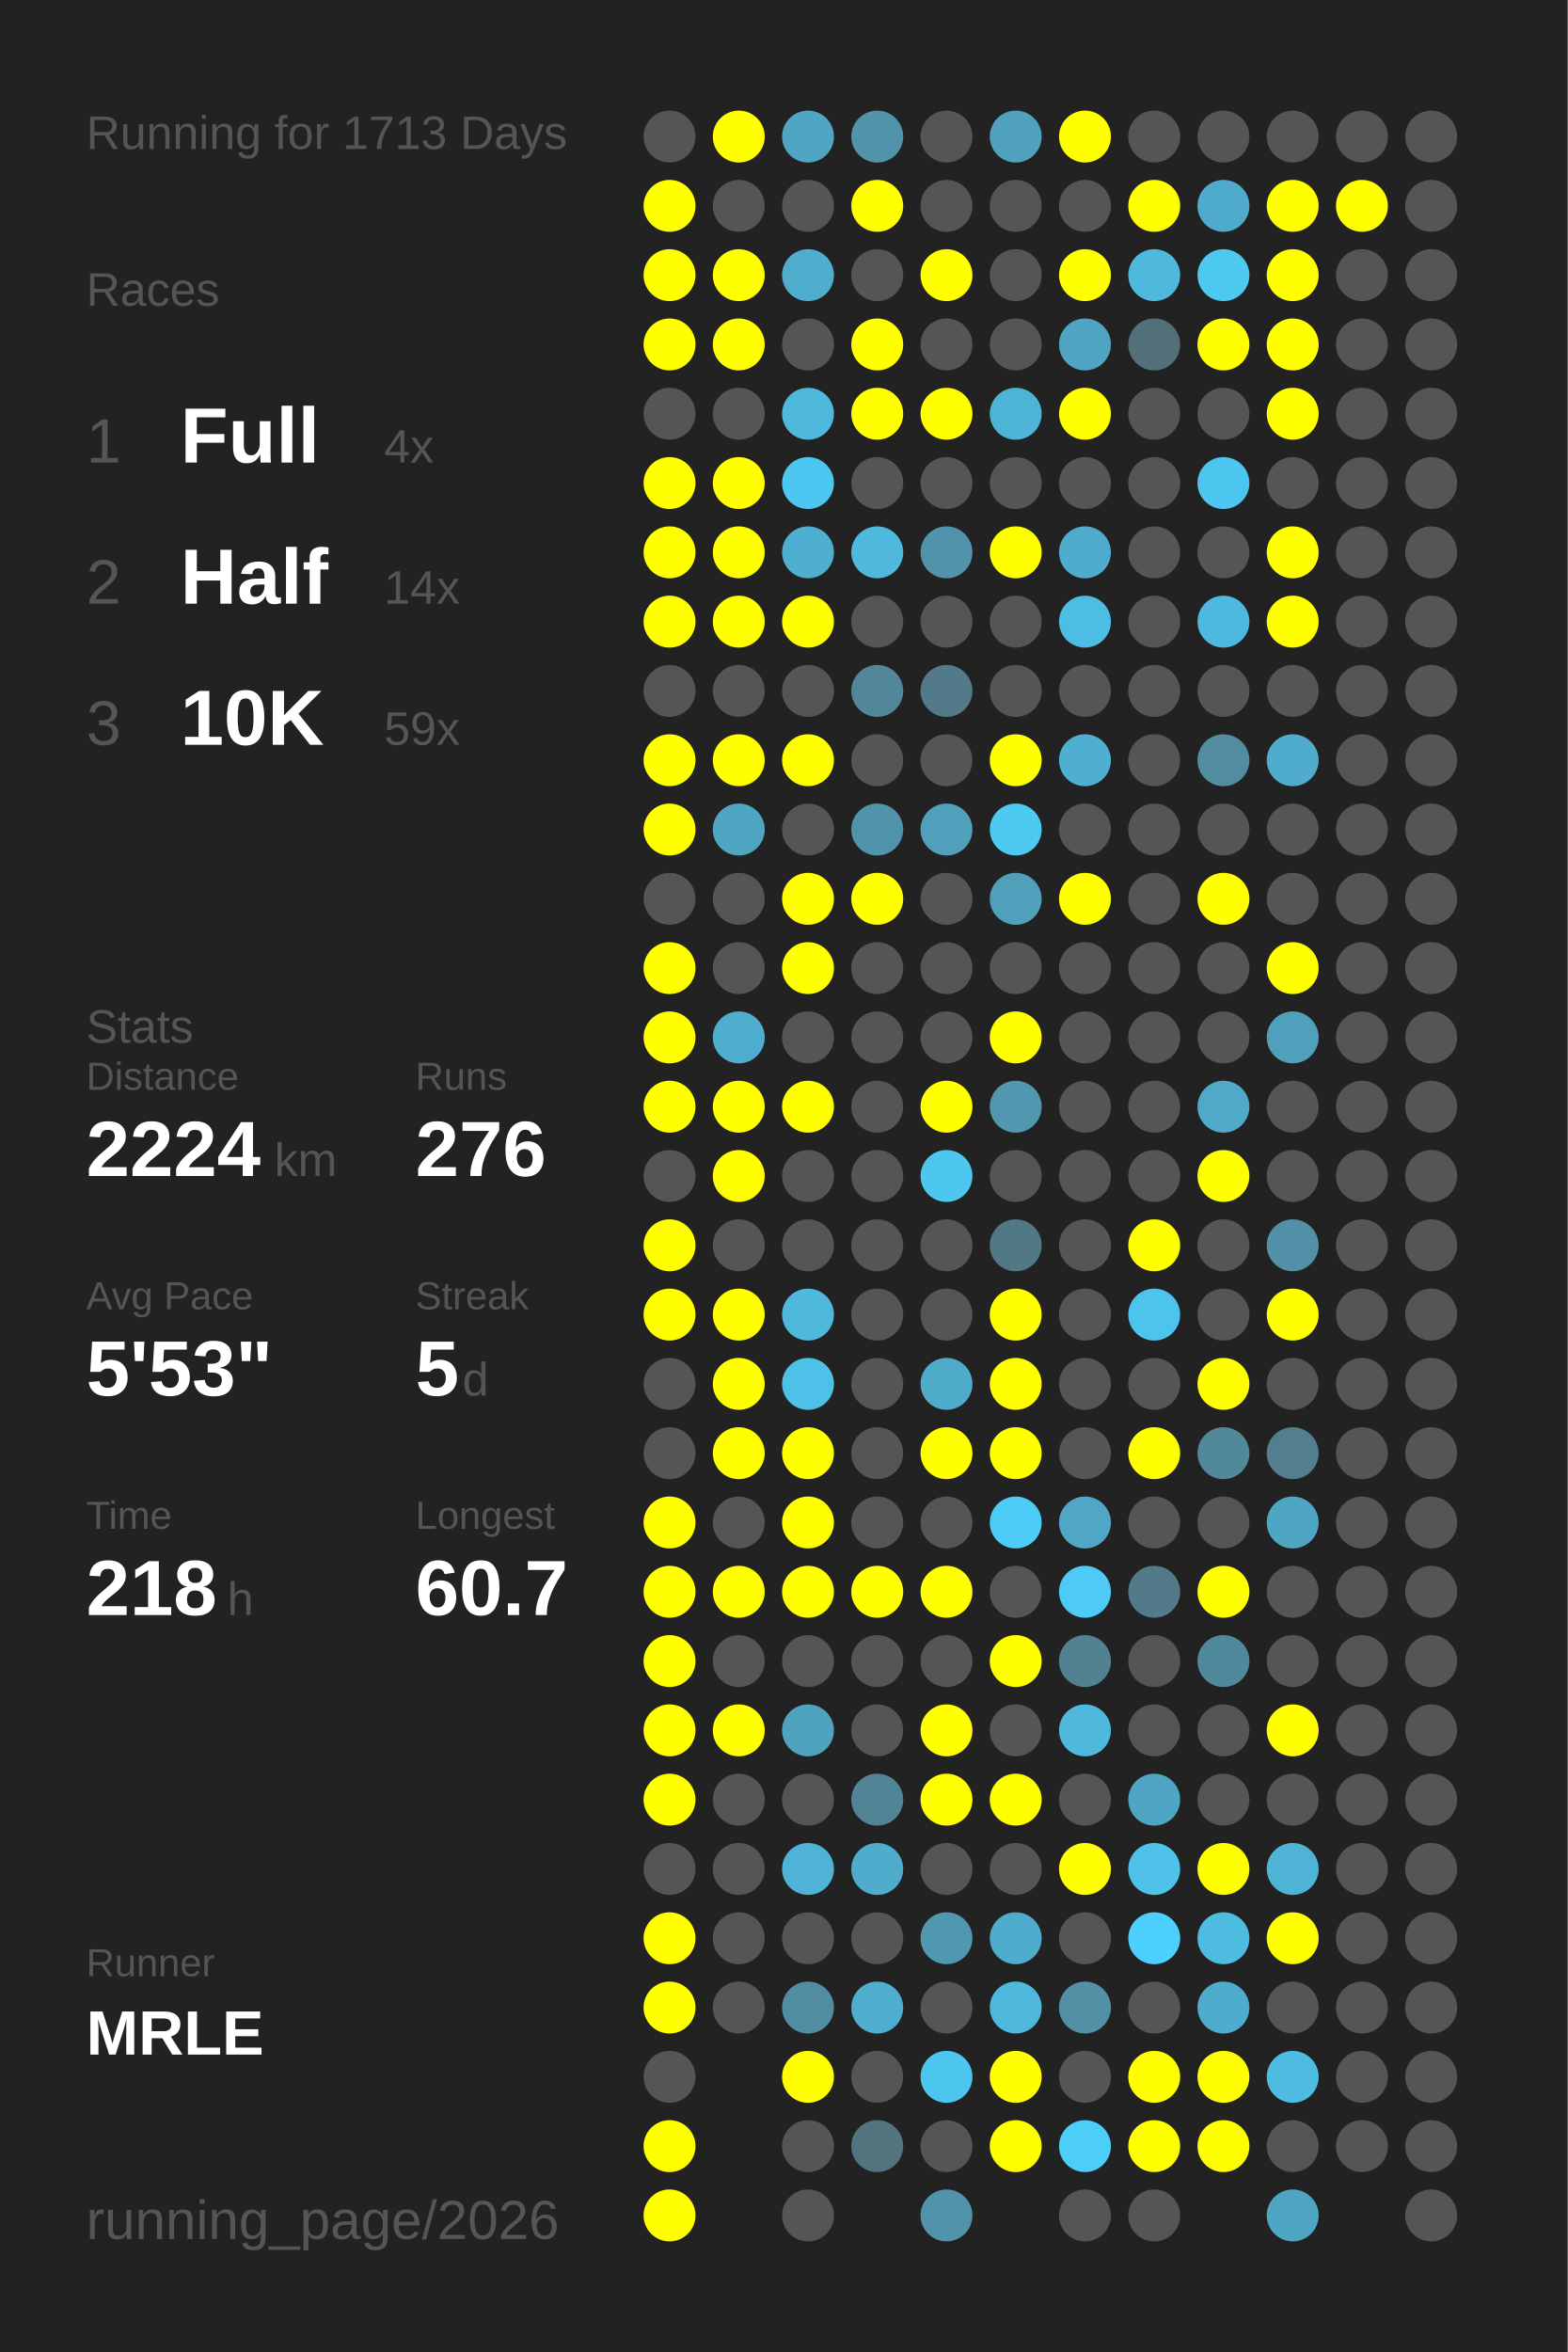
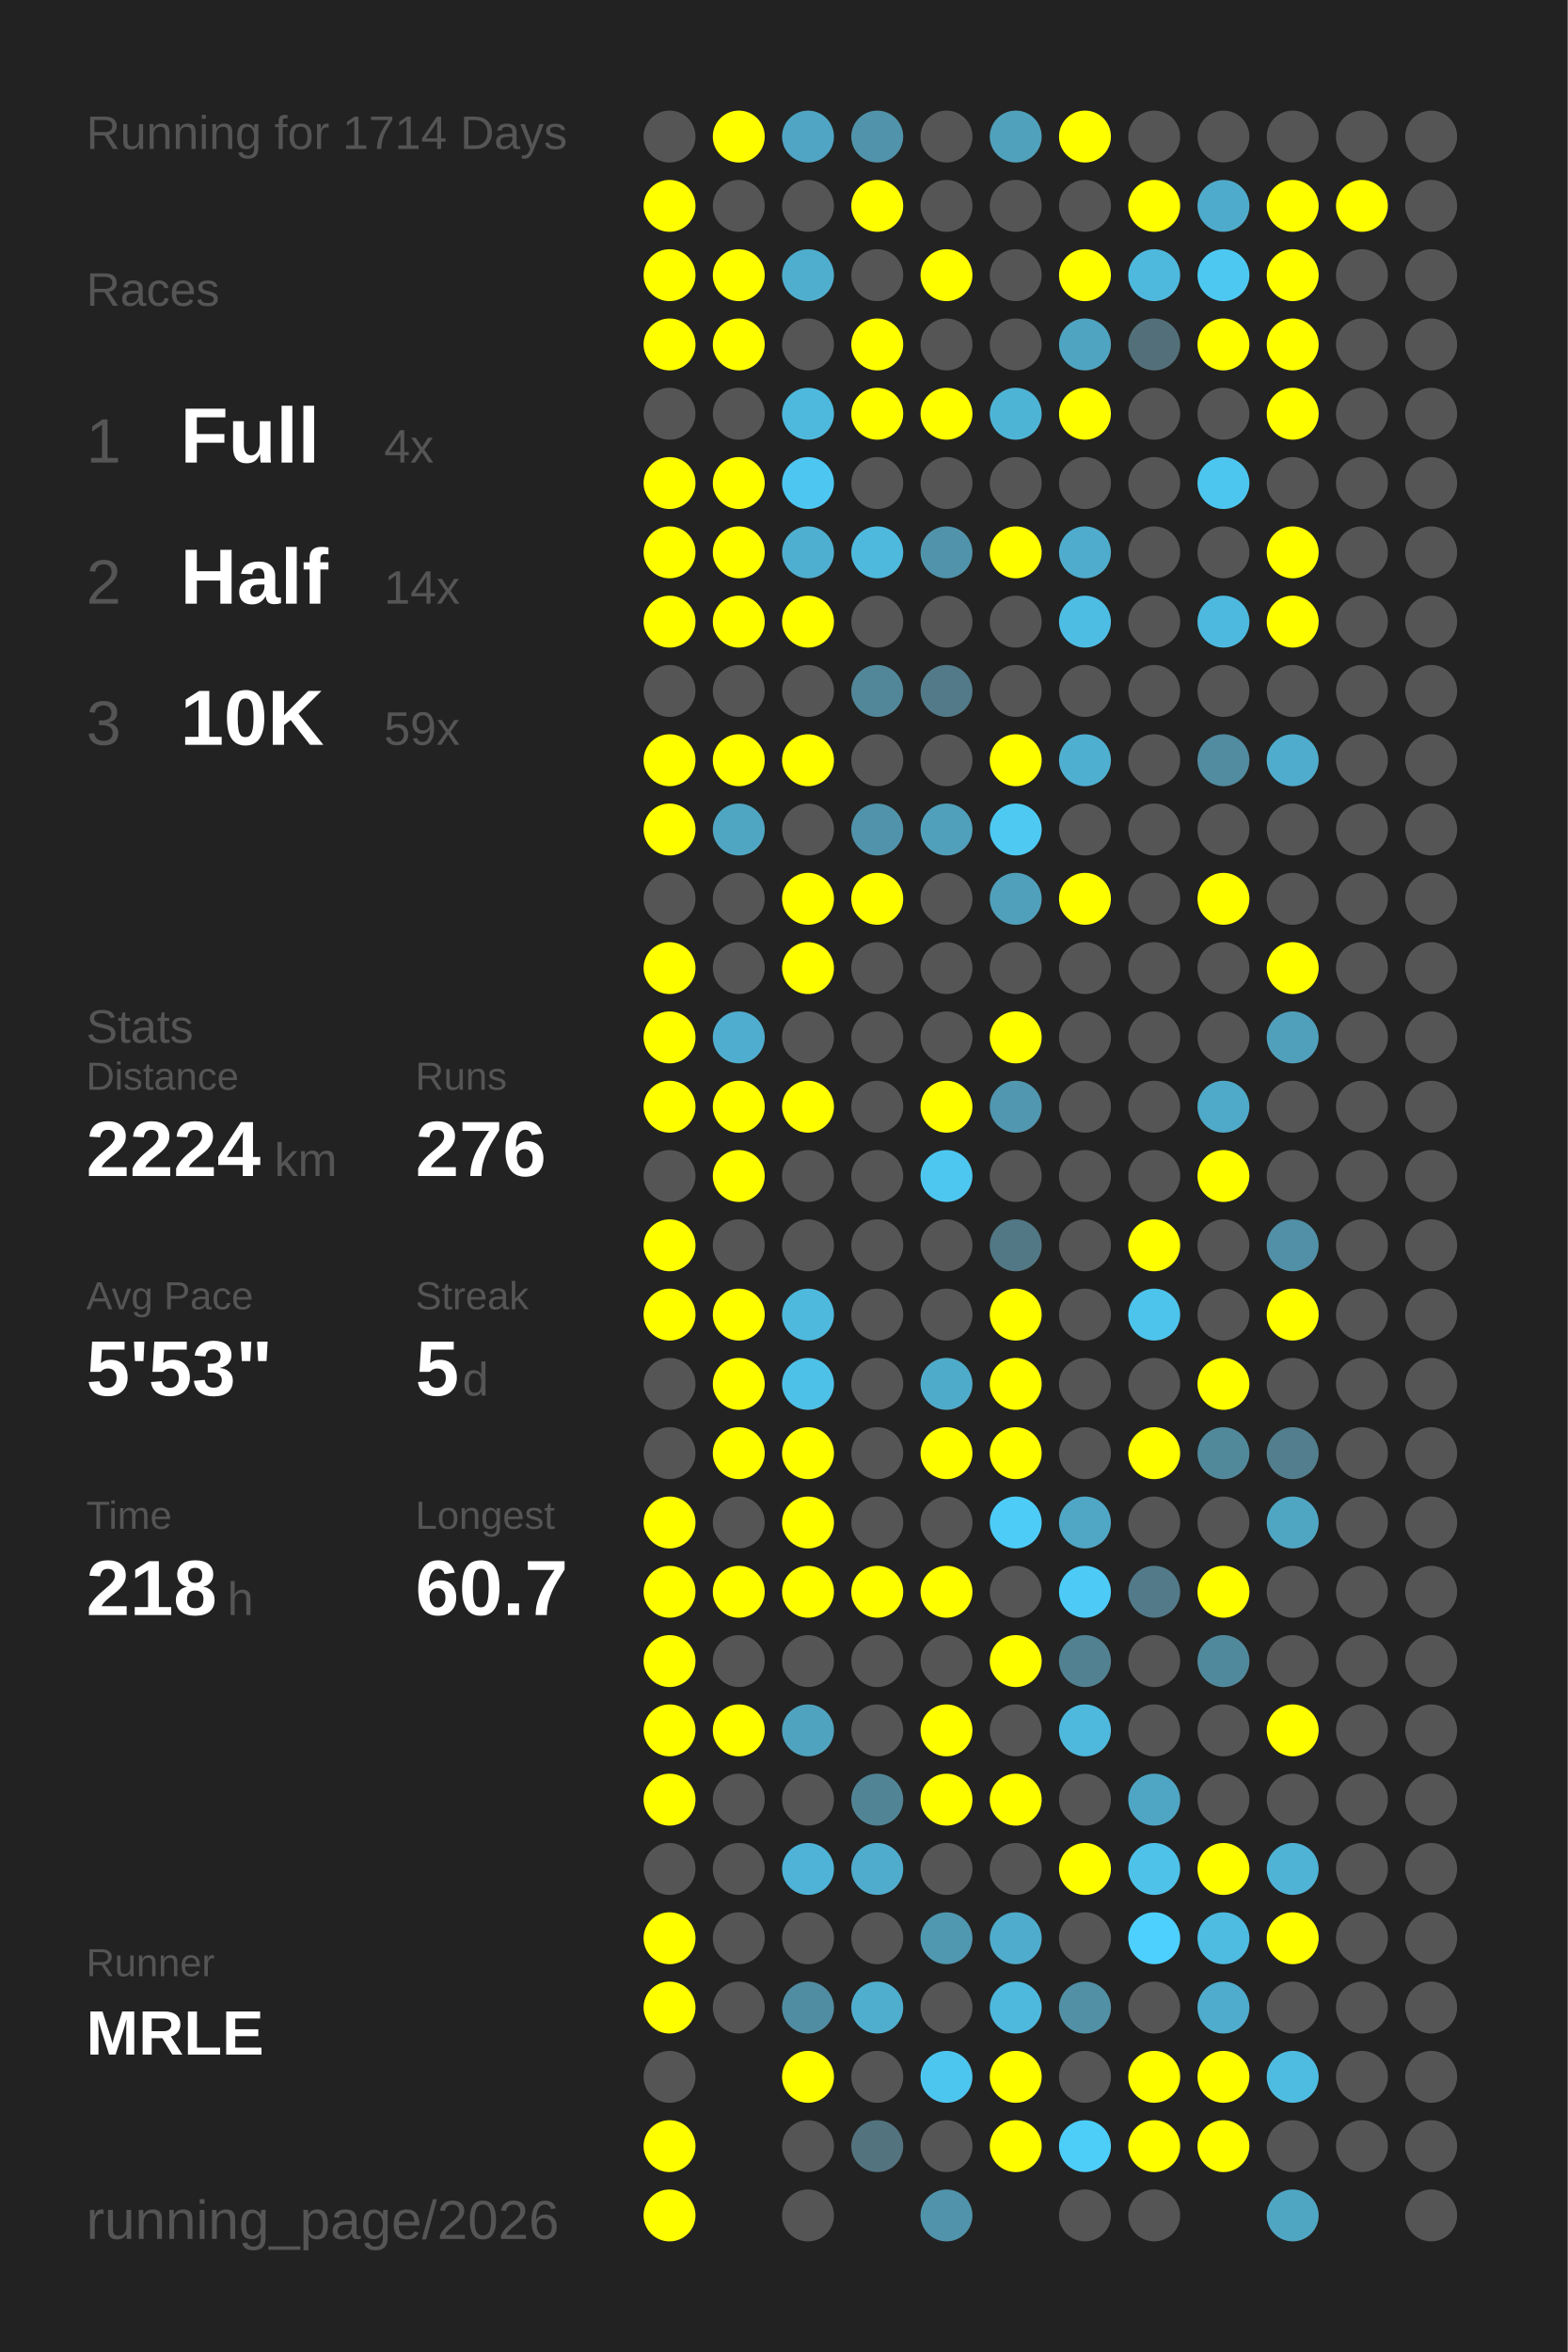
<svg xmlns="http://www.w3.org/2000/svg" baseProfile="full" height="300mm" version="1.1" viewBox="0,0,200,300" width="200mm">
  <defs />
  <rect fill="#222222" height="300" width="200" x="0" y="0" />
-   <text fill="#555555" style="font-size:6px; font-family:Arial;" x="11" y="19">Running for 1713 Days</text>
+   <text fill="#555555" style="font-size:6px; font-family:Arial;" x="11" y="19">Running for 1714 Days</text>
  <text fill="#555555" style="font-size:6px; font-family:Arial;" x="11" y="39">Races</text>
  <text fill="#555555" style="font-size:8px; font-family:Arial;" x="11" y="59">1</text>
  <text fill="#FFFFFF" style="font-size:10px; font-family:Arial; font-weight:bold;" x="23" y="59">Full</text>
  <text fill="#555555" style="font-size:6px; font-family:Arial;" x="49" y="59">4x</text>
  <text fill="#555555" style="font-size:8px; font-family:Arial;" x="11" y="77">2</text>
  <text fill="#FFFFFF" style="font-size:10px; font-family:Arial; font-weight:bold;" x="23" y="77">Half</text>
  <text fill="#555555" style="font-size:6px; font-family:Arial;" x="49" y="77">14x</text>
  <text fill="#555555" style="font-size:8px; font-family:Arial;" x="11" y="95">3</text>
  <text fill="#FFFFFF" style="font-size:10px; font-family:Arial; font-weight:bold;" x="23" y="95">10K</text>
  <text fill="#555555" style="font-size:6px; font-family:Arial;" x="49" y="95">59x</text>
  <text fill="#555555" style="font-size:6px; font-family:Arial;" x="11" y="133">Stats</text>
  <text fill="#555555" style="font-size:5px; font-family:Arial;" x="11" y="139">Distance</text>
  <text fill="#FFFFFF" style="font-size:10px; font-family:Arial; font-weight:bold;" x="11" y="150">2224</text>
  <text fill="#555555" style="font-size:6px; font-family:Arial;" x="35" y="150">km</text>
  <text fill="#555555" style="font-size:5px; font-family:Arial;" x="53" y="139">Runs</text>
  <text fill="#FFFFFF" style="font-size:10px; font-family:Arial; font-weight:bold;" x="53" y="150">276</text>
  <text fill="#555555" style="font-size:5px; font-family:Arial;" x="11" y="167">Avg Pace</text>
  <text fill="#FFFFFF" style="font-size:10px; font-family:Arial; font-weight:bold;" x="11" y="178">5'53"</text>
  <text fill="#555555" style="font-size:5px; font-family:Arial;" x="53" y="167">Streak</text>
  <text fill="#FFFFFF" style="font-size:10px; font-family:Arial; font-weight:bold;" x="53" y="178">5</text>
  <text fill="#555555" style="font-size:6px; font-family:Arial;" x="59" y="178">d</text>
  <text fill="#555555" style="font-size:5px; font-family:Arial;" x="11" y="195">Time</text>
  <text fill="#FFFFFF" style="font-size:10px; font-family:Arial; font-weight:bold;" x="11" y="206">218</text>
  <text fill="#555555" style="font-size:6px; font-family:Arial;" x="29" y="206">h</text>
  <text fill="#555555" style="font-size:5px; font-family:Arial;" x="53" y="195">Longest</text>
  <text fill="#FFFFFF" style="font-size:10px; font-family:Arial; font-weight:bold;" x="53" y="206">60.7</text>
  <text fill="#555555" style="font-size:5px; font-family:Arial;" x="11" y="252.065">Runner</text>
  <text fill="#FFFFFF" style="font-size:8px; font-family:Arial; font-weight:bold;" x="11" y="262.065">MRLE</text>
  <text fill="#555555" style="font-size:7px; font-family:Arial;" x="11" y="285.581">running_page/2026</text>
  <circle cx="85.417" cy="17.419" fill="#555555" r="3.312" />
  <circle cx="85.417" cy="26.258" fill="#FFFF00" r="3.312" />
  <circle cx="85.417" cy="35.097" fill="#FFFF00" r="3.312" />
  <circle cx="85.417" cy="43.935" fill="#FFFF00" r="3.312" />
  <circle cx="85.417" cy="52.774" fill="#555555" r="3.312" />
  <circle cx="85.417" cy="61.613" fill="#FFFF00" r="3.312" />
  <circle cx="85.417" cy="70.452" fill="#FFFF00" r="3.312" />
  <circle cx="85.417" cy="79.29" fill="#FFFF00" r="3.312" />
  <circle cx="85.417" cy="88.129" fill="#555555" r="3.312" />
  <circle cx="85.417" cy="96.968" fill="#FFFF00" r="3.312" />
  <circle cx="85.417" cy="105.806" fill="#FFFF00" r="3.312" />
  <circle cx="85.417" cy="114.645" fill="#555555" r="3.312" />
  <circle cx="85.417" cy="123.484" fill="#FFFF00" r="3.312" />
  <circle cx="85.417" cy="132.323" fill="#FFFF00" r="3.312" />
  <circle cx="85.417" cy="141.161" fill="#FFFF00" r="3.312" />
  <circle cx="85.417" cy="150" fill="#555555" r="3.312" />
  <circle cx="85.417" cy="158.839" fill="#FFFF00" r="3.312" />
  <circle cx="85.417" cy="167.677" fill="#FFFF00" r="3.312" />
  <circle cx="85.417" cy="176.516" fill="#555555" r="3.312" />
  <circle cx="85.417" cy="185.355" fill="#555555" r="3.312" />
  <circle cx="85.417" cy="194.194" fill="#FFFF00" r="3.312" />
  <circle cx="85.417" cy="203.032" fill="#FFFF00" r="3.312" />
  <circle cx="85.417" cy="211.871" fill="#FFFF00" r="3.312" />
  <circle cx="85.417" cy="220.71" fill="#FFFF00" r="3.312" />
  <circle cx="85.417" cy="229.548" fill="#FFFF00" r="3.312" />
  <circle cx="85.417" cy="238.387" fill="#555555" r="3.312" />
  <circle cx="85.417" cy="247.226" fill="#FFFF00" r="3.312" />
  <circle cx="85.417" cy="256.065" fill="#FFFF00" r="3.312" />
  <circle cx="85.417" cy="264.903" fill="#555555" r="3.312" />
  <circle cx="85.417" cy="273.742" fill="#FFFF00" r="3.312" />
  <circle cx="85.417" cy="282.581" fill="#FFFF00" r="3.312" />
  <circle cx="94.25" cy="17.419" fill="#FFFF00" r="3.312" />
  <circle cx="94.25" cy="26.258" fill="#555555" r="3.312" />
  <circle cx="94.25" cy="35.097" fill="#FFFF00" r="3.312" />
  <circle cx="94.25" cy="43.935" fill="#FFFF00" r="3.312" />
  <circle cx="94.25" cy="52.774" fill="#555555" r="3.312" />
  <circle cx="94.25" cy="61.613" fill="#FFFF00" r="3.312" />
  <circle cx="94.25" cy="70.452" fill="#FFFF00" r="3.312" />
  <circle cx="94.25" cy="79.29" fill="#FFFF00" r="3.312" />
  <circle cx="94.25" cy="88.129" fill="#555555" r="3.312" />
  <circle cx="94.25" cy="96.968" fill="#FFFF00" r="3.312" />
  <circle cx="94.25" cy="105.806" fill="#4fa6c3" r="3.312" />
  <circle cx="94.25" cy="114.645" fill="#555555" r="3.312" />
  <circle cx="94.25" cy="123.484" fill="#555555" r="3.312" />
  <circle cx="94.25" cy="132.323" fill="#4faecf" r="3.312" />
  <circle cx="94.25" cy="141.161" fill="#FFFF00" r="3.312" />
  <circle cx="94.25" cy="150" fill="#FFFF00" r="3.312" />
  <circle cx="94.25" cy="158.839" fill="#555555" r="3.312" />
  <circle cx="94.25" cy="167.677" fill="#FFFF00" r="3.312" />
  <circle cx="94.25" cy="176.516" fill="#FFFF00" r="3.312" />
  <circle cx="94.25" cy="185.355" fill="#FFFF00" r="3.312" />
  <circle cx="94.25" cy="194.194" fill="#555555" r="3.312" />
  <circle cx="94.25" cy="203.032" fill="#FFFF00" r="3.312" />
  <circle cx="94.25" cy="211.871" fill="#555555" r="3.312" />
  <circle cx="94.25" cy="220.71" fill="#FFFF00" r="3.312" />
  <circle cx="94.25" cy="229.548" fill="#555555" r="3.312" />
  <circle cx="94.25" cy="238.387" fill="#555555" r="3.312" />
  <circle cx="94.25" cy="247.226" fill="#555555" r="3.312" />
  <circle cx="94.25" cy="256.065" fill="#555555" r="3.312" />
  <circle cx="103.083" cy="17.419" fill="#4fa5c3" r="3.312" />
  <circle cx="103.083" cy="26.258" fill="#555555" r="3.312" />
  <circle cx="103.083" cy="35.097" fill="#4faece" r="3.312" />
  <circle cx="103.083" cy="43.935" fill="#555555" r="3.312" />
  <circle cx="103.083" cy="52.774" fill="#4eb9dd" r="3.312" />
  <circle cx="103.083" cy="61.613" fill="#4dc7f1" r="3.312" />
  <circle cx="103.083" cy="70.452" fill="#4fafd0" r="3.312" />
  <circle cx="103.083" cy="79.29" fill="#FFFF00" r="3.312" />
  <circle cx="103.083" cy="88.129" fill="#555555" r="3.312" />
  <circle cx="103.083" cy="96.968" fill="#FFFF00" r="3.312" />
  <circle cx="103.083" cy="105.806" fill="#555555" r="3.312" />
  <circle cx="103.083" cy="114.645" fill="#FFFF00" r="3.312" />
  <circle cx="103.083" cy="123.484" fill="#FFFF00" r="3.312" />
  <circle cx="103.083" cy="132.323" fill="#555555" r="3.312" />
  <circle cx="103.083" cy="141.161" fill="#FFFF00" r="3.312" />
  <circle cx="103.083" cy="150" fill="#555555" r="3.312" />
  <circle cx="103.083" cy="158.839" fill="#555555" r="3.312" />
  <circle cx="103.083" cy="167.677" fill="#4eb9dd" r="3.312" />
  <circle cx="103.083" cy="176.516" fill="#4ec1e8" r="3.312" />
  <circle cx="103.083" cy="185.355" fill="#FFFF00" r="3.312" />
  <circle cx="103.083" cy="194.194" fill="#FFFF00" r="3.312" />
  <circle cx="103.083" cy="203.032" fill="#FFFF00" r="3.312" />
  <circle cx="103.083" cy="211.871" fill="#555555" r="3.312" />
  <circle cx="103.083" cy="220.71" fill="#4fa3bf" r="3.312" />
  <circle cx="103.083" cy="229.548" fill="#555555" r="3.312" />
  <circle cx="103.083" cy="238.387" fill="#4eb3d6" r="3.312" />
  <circle cx="103.083" cy="247.226" fill="#555555" r="3.312" />
  <circle cx="103.083" cy="256.065" fill="#518da2" r="3.312" />
  <circle cx="103.083" cy="264.903" fill="#FFFF00" r="3.312" />
  <circle cx="103.083" cy="273.742" fill="#555555" r="3.312" />
  <circle cx="103.083" cy="282.581" fill="#555555" r="3.312" />
  <circle cx="111.917" cy="17.419" fill="#5093aa" r="3.312" />
  <circle cx="111.917" cy="26.258" fill="#FFFF00" r="3.312" />
  <circle cx="111.917" cy="35.097" fill="#555555" r="3.312" />
  <circle cx="111.917" cy="43.935" fill="#FFFF00" r="3.312" />
  <circle cx="111.917" cy="52.774" fill="#FFFF00" r="3.312" />
  <circle cx="111.917" cy="61.613" fill="#555555" r="3.312" />
  <circle cx="111.917" cy="70.452" fill="#4eb9dd" r="3.312" />
  <circle cx="111.917" cy="79.29" fill="#555555" r="3.312" />
  <circle cx="111.917" cy="88.129" fill="#518799" r="3.312" />
  <circle cx="111.917" cy="96.968" fill="#555555" r="3.312" />
  <circle cx="111.917" cy="105.806" fill="#5093aa" r="3.312" />
  <circle cx="111.917" cy="114.645" fill="#FFFF00" r="3.312" />
  <circle cx="111.917" cy="123.484" fill="#555555" r="3.312" />
  <circle cx="111.917" cy="132.323" fill="#555555" r="3.312" />
  <circle cx="111.917" cy="141.161" fill="#555555" r="3.312" />
  <circle cx="111.917" cy="150" fill="#555555" r="3.312" />
  <circle cx="111.917" cy="158.839" fill="#555555" r="3.312" />
  <circle cx="111.917" cy="167.677" fill="#555555" r="3.312" />
  <circle cx="111.917" cy="176.516" fill="#555555" r="3.312" />
  <circle cx="111.917" cy="185.355" fill="#555555" r="3.312" />
  <circle cx="111.917" cy="194.194" fill="#555555" r="3.312" />
  <circle cx="111.917" cy="203.032" fill="#FFFF00" r="3.312" />
  <circle cx="111.917" cy="211.871" fill="#555555" r="3.312" />
  <circle cx="111.917" cy="220.71" fill="#555555" r="3.312" />
  <circle cx="111.917" cy="229.548" fill="#518596" r="3.312" />
  <circle cx="111.917" cy="238.387" fill="#4faccc" r="3.312" />
  <circle cx="111.917" cy="247.226" fill="#555555" r="3.312" />
  <circle cx="111.917" cy="256.065" fill="#4faece" r="3.312" />
  <circle cx="111.917" cy="264.903" fill="#555555" r="3.312" />
  <circle cx="111.917" cy="273.742" fill="#53737f" r="3.312" />
  <circle cx="120.75" cy="17.419" fill="#555555" r="3.312" />
  <circle cx="120.75" cy="26.258" fill="#555555" r="3.312" />
  <circle cx="120.75" cy="35.097" fill="#FFFF00" r="3.312" />
  <circle cx="120.75" cy="43.935" fill="#555555" r="3.312" />
  <circle cx="120.75" cy="52.774" fill="#FFFF00" r="3.312" />
  <circle cx="120.75" cy="61.613" fill="#555555" r="3.312" />
  <circle cx="120.75" cy="70.452" fill="#5093aa" r="3.312" />
  <circle cx="120.75" cy="79.29" fill="#555555" r="3.312" />
  <circle cx="120.75" cy="88.129" fill="#527a88" r="3.312" />
  <circle cx="120.75" cy="96.968" fill="#555555" r="3.312" />
  <circle cx="120.75" cy="105.806" fill="#50a0bb" r="3.312" />
  <circle cx="120.75" cy="114.645" fill="#555555" r="3.312" />
  <circle cx="120.75" cy="123.484" fill="#555555" r="3.312" />
  <circle cx="120.75" cy="132.323" fill="#555555" r="3.312" />
  <circle cx="120.75" cy="141.161" fill="#FFFF00" r="3.312" />
  <circle cx="120.75" cy="150" fill="#4dc7f0" r="3.312" />
  <circle cx="120.75" cy="158.839" fill="#555555" r="3.312" />
  <circle cx="120.75" cy="167.677" fill="#555555" r="3.312" />
  <circle cx="120.75" cy="176.516" fill="#4fabca" r="3.312" />
  <circle cx="120.75" cy="185.355" fill="#FFFF00" r="3.312" />
  <circle cx="120.75" cy="194.194" fill="#555555" r="3.312" />
  <circle cx="120.75" cy="203.032" fill="#FFFF00" r="3.312" />
  <circle cx="120.75" cy="211.871" fill="#555555" r="3.312" />
  <circle cx="120.75" cy="220.71" fill="#FFFF00" r="3.312" />
  <circle cx="120.75" cy="229.548" fill="#FFFF00" r="3.312" />
  <circle cx="120.75" cy="238.387" fill="#555555" r="3.312" />
  <circle cx="120.75" cy="247.226" fill="#5097b0" r="3.312" />
  <circle cx="120.75" cy="256.065" fill="#555555" r="3.312" />
  <circle cx="120.75" cy="264.903" fill="#4dc6ef" r="3.312" />
  <circle cx="120.75" cy="273.742" fill="#555555" r="3.312" />
  <circle cx="120.75" cy="282.581" fill="#5093aa" r="3.312" />
  <circle cx="129.583" cy="17.419" fill="#50a1bc" r="3.312" />
  <circle cx="129.583" cy="26.258" fill="#555555" r="3.312" />
  <circle cx="129.583" cy="35.097" fill="#555555" r="3.312" />
  <circle cx="129.583" cy="43.935" fill="#555555" r="3.312" />
  <circle cx="129.583" cy="52.774" fill="#4eb4d6" r="3.312" />
  <circle cx="129.583" cy="61.613" fill="#555555" r="3.312" />
  <circle cx="129.583" cy="70.452" fill="#FFFF00" r="3.312" />
  <circle cx="129.583" cy="79.29" fill="#555555" r="3.312" />
  <circle cx="129.583" cy="88.129" fill="#555555" r="3.312" />
  <circle cx="129.583" cy="96.968" fill="#FFFF00" r="3.312" />
  <circle cx="129.583" cy="105.806" fill="#4dc9f2" r="3.312" />
  <circle cx="129.583" cy="114.645" fill="#50a0bb" r="3.312" />
  <circle cx="129.583" cy="123.484" fill="#555555" r="3.312" />
  <circle cx="129.583" cy="132.323" fill="#FFFF00" r="3.312" />
  <circle cx="129.583" cy="141.161" fill="#5097af" r="3.312" />
  <circle cx="129.583" cy="150" fill="#555555" r="3.312" />
  <circle cx="129.583" cy="158.839" fill="#527885" r="3.312" />
  <circle cx="129.583" cy="167.677" fill="#FFFF00" r="3.312" />
  <circle cx="129.583" cy="176.516" fill="#FFFF00" r="3.312" />
  <circle cx="129.583" cy="185.355" fill="#FFFF00" r="3.312" />
  <circle cx="129.583" cy="194.194" fill="#4dccf8" r="3.312" />
  <circle cx="129.583" cy="203.032" fill="#555555" r="3.312" />
  <circle cx="129.583" cy="211.871" fill="#FFFF00" r="3.312" />
  <circle cx="129.583" cy="220.71" fill="#555555" r="3.312" />
  <circle cx="129.583" cy="229.548" fill="#FFFF00" r="3.312" />
  <circle cx="129.583" cy="238.387" fill="#555555" r="3.312" />
  <circle cx="129.583" cy="247.226" fill="#4faccc" r="3.312" />
  <circle cx="129.583" cy="256.065" fill="#4eb9dd" r="3.312" />
  <circle cx="129.583" cy="264.903" fill="#FFFF00" r="3.312" />
  <circle cx="129.583" cy="273.742" fill="#FFFF00" r="3.312" />
  <circle cx="138.417" cy="17.419" fill="#FFFF00" r="3.312" />
  <circle cx="138.417" cy="26.258" fill="#555555" r="3.312" />
  <circle cx="138.417" cy="35.097" fill="#FFFF00" r="3.312" />
  <circle cx="138.417" cy="43.935" fill="#4fa4c1" r="3.312" />
  <circle cx="138.417" cy="52.774" fill="#FFFF00" r="3.312" />
  <circle cx="138.417" cy="61.613" fill="#555555" r="3.312" />
  <circle cx="138.417" cy="70.452" fill="#4faccc" r="3.312" />
  <circle cx="138.417" cy="79.29" fill="#4ebde3" r="3.312" />
  <circle cx="138.417" cy="88.129" fill="#555555" r="3.312" />
  <circle cx="138.417" cy="96.968" fill="#4fafd0" r="3.312" />
  <circle cx="138.417" cy="105.806" fill="#555555" r="3.312" />
  <circle cx="138.417" cy="114.645" fill="#FFFF00" r="3.312" />
  <circle cx="138.417" cy="123.484" fill="#555555" r="3.312" />
  <circle cx="138.417" cy="132.323" fill="#555555" r="3.312" />
  <circle cx="138.417" cy="141.161" fill="#555555" r="3.312" />
  <circle cx="138.417" cy="150" fill="#555555" r="3.312" />
  <circle cx="138.417" cy="158.839" fill="#555555" r="3.312" />
  <circle cx="138.417" cy="167.677" fill="#555555" r="3.312" />
  <circle cx="138.417" cy="176.516" fill="#555555" r="3.312" />
  <circle cx="138.417" cy="185.355" fill="#555555" r="3.312" />
  <circle cx="138.417" cy="194.194" fill="#4fa7c5" r="3.312" />
  <circle cx="138.417" cy="203.032" fill="#4dcbf6" r="3.312" />
  <circle cx="138.417" cy="211.871" fill="#528191" r="3.312" />
  <circle cx="138.417" cy="220.71" fill="#4eb9dd" r="3.312" />
  <circle cx="138.417" cy="229.548" fill="#555555" r="3.312" />
  <circle cx="138.417" cy="238.387" fill="#FFFF00" r="3.312" />
  <circle cx="138.417" cy="247.226" fill="#555555" r="3.312" />
  <circle cx="138.417" cy="256.065" fill="#5190a5" r="3.312" />
  <circle cx="138.417" cy="264.903" fill="#555555" r="3.312" />
  <circle cx="138.417" cy="273.742" fill="#4dcef9" r="3.312" />
  <circle cx="138.417" cy="282.581" fill="#555555" r="3.312" />
  <circle cx="147.25" cy="17.419" fill="#555555" r="3.312" />
  <circle cx="147.25" cy="26.258" fill="#FFFF00" r="3.312" />
  <circle cx="147.25" cy="35.097" fill="#4eb9dd" r="3.312" />
  <circle cx="147.25" cy="43.935" fill="#53707a" r="3.312" />
  <circle cx="147.25" cy="52.774" fill="#555555" r="3.312" />
  <circle cx="147.25" cy="61.613" fill="#555555" r="3.312" />
  <circle cx="147.25" cy="70.452" fill="#555555" r="3.312" />
  <circle cx="147.25" cy="79.29" fill="#555555" r="3.312" />
  <circle cx="147.25" cy="88.129" fill="#555555" r="3.312" />
  <circle cx="147.25" cy="96.968" fill="#555555" r="3.312" />
  <circle cx="147.25" cy="105.806" fill="#555555" r="3.312" />
  <circle cx="147.25" cy="114.645" fill="#555555" r="3.312" />
  <circle cx="147.25" cy="123.484" fill="#555555" r="3.312" />
  <circle cx="147.25" cy="132.323" fill="#555555" r="3.312" />
  <circle cx="147.25" cy="141.161" fill="#555555" r="3.312" />
  <circle cx="147.25" cy="150" fill="#555555" r="3.312" />
  <circle cx="147.25" cy="158.839" fill="#FFFF00" r="3.312" />
  <circle cx="147.25" cy="167.677" fill="#4dc4ec" r="3.312" />
  <circle cx="147.25" cy="176.516" fill="#555555" r="3.312" />
  <circle cx="147.25" cy="185.355" fill="#FFFF00" r="3.312" />
  <circle cx="147.25" cy="194.194" fill="#555555" r="3.312" />
  <circle cx="147.25" cy="203.032" fill="#527a88" r="3.312" />
  <circle cx="147.25" cy="211.871" fill="#555555" r="3.312" />
  <circle cx="147.25" cy="220.71" fill="#555555" r="3.312" />
  <circle cx="147.25" cy="229.548" fill="#4fa6c4" r="3.312" />
  <circle cx="147.25" cy="238.387" fill="#4ec2e9" r="3.312" />
  <circle cx="147.25" cy="247.226" fill="#4dd0fd" r="3.312" />
  <circle cx="147.25" cy="256.065" fill="#555555" r="3.312" />
  <circle cx="147.25" cy="264.903" fill="#FFFF00" r="3.312" />
  <circle cx="147.25" cy="273.742" fill="#FFFF00" r="3.312" />
  <circle cx="147.25" cy="282.581" fill="#555555" r="3.312" />
  <circle cx="156.083" cy="17.419" fill="#555555" r="3.312" />
  <circle cx="156.083" cy="26.258" fill="#4fabcb" r="3.312" />
  <circle cx="156.083" cy="35.097" fill="#4dc8f1" r="3.312" />
  <circle cx="156.083" cy="43.935" fill="#FFFF00" r="3.312" />
  <circle cx="156.083" cy="52.774" fill="#555555" r="3.312" />
  <circle cx="156.083" cy="61.613" fill="#4dc6ef" r="3.312" />
  <circle cx="156.083" cy="70.452" fill="#555555" r="3.312" />
  <circle cx="156.083" cy="79.29" fill="#4eb9de" r="3.312" />
  <circle cx="156.083" cy="88.129" fill="#555555" r="3.312" />
  <circle cx="156.083" cy="96.968" fill="#518ca0" r="3.312" />
  <circle cx="156.083" cy="105.806" fill="#555555" r="3.312" />
  <circle cx="156.083" cy="114.645" fill="#FFFF00" r="3.312" />
  <circle cx="156.083" cy="123.484" fill="#555555" r="3.312" />
  <circle cx="156.083" cy="132.323" fill="#555555" r="3.312" />
  <circle cx="156.083" cy="141.161" fill="#4fa9c8" r="3.312" />
  <circle cx="156.083" cy="150" fill="#FFFF00" r="3.312" />
  <circle cx="156.083" cy="158.839" fill="#555555" r="3.312" />
  <circle cx="156.083" cy="167.677" fill="#555555" r="3.312" />
  <circle cx="156.083" cy="176.516" fill="#FFFF00" r="3.312" />
  <circle cx="156.083" cy="185.355" fill="#51899b" r="3.312" />
  <circle cx="156.083" cy="194.194" fill="#555555" r="3.312" />
  <circle cx="156.083" cy="203.032" fill="#FFFF00" r="3.312" />
  <circle cx="156.083" cy="211.871" fill="#51899c" r="3.312" />
  <circle cx="156.083" cy="220.71" fill="#555555" r="3.312" />
  <circle cx="156.083" cy="229.548" fill="#555555" r="3.312" />
  <circle cx="156.083" cy="238.387" fill="#FFFF00" r="3.312" />
  <circle cx="156.083" cy="247.226" fill="#4ebbe0" r="3.312" />
  <circle cx="156.083" cy="256.065" fill="#4faccc" r="3.312" />
  <circle cx="156.083" cy="264.903" fill="#FFFF00" r="3.312" />
  <circle cx="156.083" cy="273.742" fill="#FFFF00" r="3.312" />
  <circle cx="164.917" cy="17.419" fill="#555555" r="3.312" />
  <circle cx="164.917" cy="26.258" fill="#FFFF00" r="3.312" />
  <circle cx="164.917" cy="35.097" fill="#FFFF00" r="3.312" />
  <circle cx="164.917" cy="43.935" fill="#FFFF00" r="3.312" />
  <circle cx="164.917" cy="52.774" fill="#FFFF00" r="3.312" />
  <circle cx="164.917" cy="61.613" fill="#555555" r="3.312" />
  <circle cx="164.917" cy="70.452" fill="#FFFF00" r="3.312" />
  <circle cx="164.917" cy="79.29" fill="#FFFF00" r="3.312" />
  <circle cx="164.917" cy="88.129" fill="#555555" r="3.312" />
  <circle cx="164.917" cy="96.968" fill="#4faccc" r="3.312" />
  <circle cx="164.917" cy="105.806" fill="#555555" r="3.312" />
  <circle cx="164.917" cy="114.645" fill="#555555" r="3.312" />
  <circle cx="164.917" cy="123.484" fill="#FFFF00" r="3.312" />
  <circle cx="164.917" cy="132.323" fill="#50a0bc" r="3.312" />
  <circle cx="164.917" cy="141.161" fill="#555555" r="3.312" />
  <circle cx="164.917" cy="150" fill="#555555" r="3.312" />
  <circle cx="164.917" cy="158.839" fill="#5190a6" r="3.312" />
  <circle cx="164.917" cy="167.677" fill="#FFFF00" r="3.312" />
  <circle cx="164.917" cy="176.516" fill="#555555" r="3.312" />
  <circle cx="164.917" cy="185.355" fill="#527e8d" r="3.312" />
  <circle cx="164.917" cy="194.194" fill="#4fa6c3" r="3.312" />
  <circle cx="164.917" cy="203.032" fill="#555555" r="3.312" />
  <circle cx="164.917" cy="211.871" fill="#555555" r="3.312" />
  <circle cx="164.917" cy="220.71" fill="#FFFF00" r="3.312" />
  <circle cx="164.917" cy="229.548" fill="#555555" r="3.312" />
  <circle cx="164.917" cy="238.387" fill="#4eb3d5" r="3.312" />
  <circle cx="164.917" cy="247.226" fill="#FFFF00" r="3.312" />
  <circle cx="164.917" cy="256.065" fill="#555555" r="3.312" />
  <circle cx="164.917" cy="264.903" fill="#4ebce1" r="3.312" />
  <circle cx="164.917" cy="273.742" fill="#555555" r="3.312" />
  <circle cx="164.917" cy="282.581" fill="#4fa6c3" r="3.312" />
  <circle cx="173.75" cy="17.419" fill="#555555" r="3.312" />
  <circle cx="173.75" cy="26.258" fill="#FFFF00" r="3.312" />
  <circle cx="173.75" cy="35.097" fill="#555555" r="3.312" />
  <circle cx="173.75" cy="43.935" fill="#555555" r="3.312" />
  <circle cx="173.75" cy="52.774" fill="#555555" r="3.312" />
  <circle cx="173.75" cy="61.613" fill="#555555" r="3.312" />
  <circle cx="173.75" cy="70.452" fill="#555555" r="3.312" />
  <circle cx="173.75" cy="79.29" fill="#555555" r="3.312" />
  <circle cx="173.75" cy="88.129" fill="#555555" r="3.312" />
  <circle cx="173.75" cy="96.968" fill="#555555" r="3.312" />
  <circle cx="173.75" cy="105.806" fill="#555555" r="3.312" />
  <circle cx="173.75" cy="114.645" fill="#555555" r="3.312" />
  <circle cx="173.75" cy="123.484" fill="#555555" r="3.312" />
  <circle cx="173.75" cy="132.323" fill="#555555" r="3.312" />
  <circle cx="173.75" cy="141.161" fill="#555555" r="3.312" />
  <circle cx="173.75" cy="150" fill="#555555" r="3.312" />
  <circle cx="173.75" cy="158.839" fill="#555555" r="3.312" />
  <circle cx="173.75" cy="167.677" fill="#555555" r="3.312" />
  <circle cx="173.75" cy="176.516" fill="#555555" r="3.312" />
  <circle cx="173.75" cy="185.355" fill="#555555" r="3.312" />
  <circle cx="173.75" cy="194.194" fill="#555555" r="3.312" />
  <circle cx="173.75" cy="203.032" fill="#555555" r="3.312" />
  <circle cx="173.75" cy="211.871" fill="#555555" r="3.312" />
  <circle cx="173.75" cy="220.71" fill="#555555" r="3.312" />
  <circle cx="173.75" cy="229.548" fill="#555555" r="3.312" />
  <circle cx="173.75" cy="238.387" fill="#555555" r="3.312" />
  <circle cx="173.75" cy="247.226" fill="#555555" r="3.312" />
  <circle cx="173.75" cy="256.065" fill="#555555" r="3.312" />
  <circle cx="173.75" cy="264.903" fill="#555555" r="3.312" />
  <circle cx="173.75" cy="273.742" fill="#555555" r="3.312" />
  <circle cx="182.583" cy="17.419" fill="#555555" r="3.312" />
  <circle cx="182.583" cy="26.258" fill="#555555" r="3.312" />
  <circle cx="182.583" cy="35.097" fill="#555555" r="3.312" />
  <circle cx="182.583" cy="43.935" fill="#555555" r="3.312" />
  <circle cx="182.583" cy="52.774" fill="#555555" r="3.312" />
  <circle cx="182.583" cy="61.613" fill="#555555" r="3.312" />
  <circle cx="182.583" cy="70.452" fill="#555555" r="3.312" />
  <circle cx="182.583" cy="79.29" fill="#555555" r="3.312" />
  <circle cx="182.583" cy="88.129" fill="#555555" r="3.312" />
  <circle cx="182.583" cy="96.968" fill="#555555" r="3.312" />
  <circle cx="182.583" cy="105.806" fill="#555555" r="3.312" />
  <circle cx="182.583" cy="114.645" fill="#555555" r="3.312" />
  <circle cx="182.583" cy="123.484" fill="#555555" r="3.312" />
  <circle cx="182.583" cy="132.323" fill="#555555" r="3.312" />
  <circle cx="182.583" cy="141.161" fill="#555555" r="3.312" />
  <circle cx="182.583" cy="150" fill="#555555" r="3.312" />
  <circle cx="182.583" cy="158.839" fill="#555555" r="3.312" />
  <circle cx="182.583" cy="167.677" fill="#555555" r="3.312" />
  <circle cx="182.583" cy="176.516" fill="#555555" r="3.312" />
  <circle cx="182.583" cy="185.355" fill="#555555" r="3.312" />
  <circle cx="182.583" cy="194.194" fill="#555555" r="3.312" />
  <circle cx="182.583" cy="203.032" fill="#555555" r="3.312" />
  <circle cx="182.583" cy="211.871" fill="#555555" r="3.312" />
  <circle cx="182.583" cy="220.71" fill="#555555" r="3.312" />
  <circle cx="182.583" cy="229.548" fill="#555555" r="3.312" />
  <circle cx="182.583" cy="238.387" fill="#555555" r="3.312" />
  <circle cx="182.583" cy="247.226" fill="#555555" r="3.312" />
  <circle cx="182.583" cy="256.065" fill="#555555" r="3.312" />
  <circle cx="182.583" cy="264.903" fill="#555555" r="3.312" />
  <circle cx="182.583" cy="273.742" fill="#555555" r="3.312" />
  <circle cx="182.583" cy="282.581" fill="#555555" r="3.312" />
</svg>
